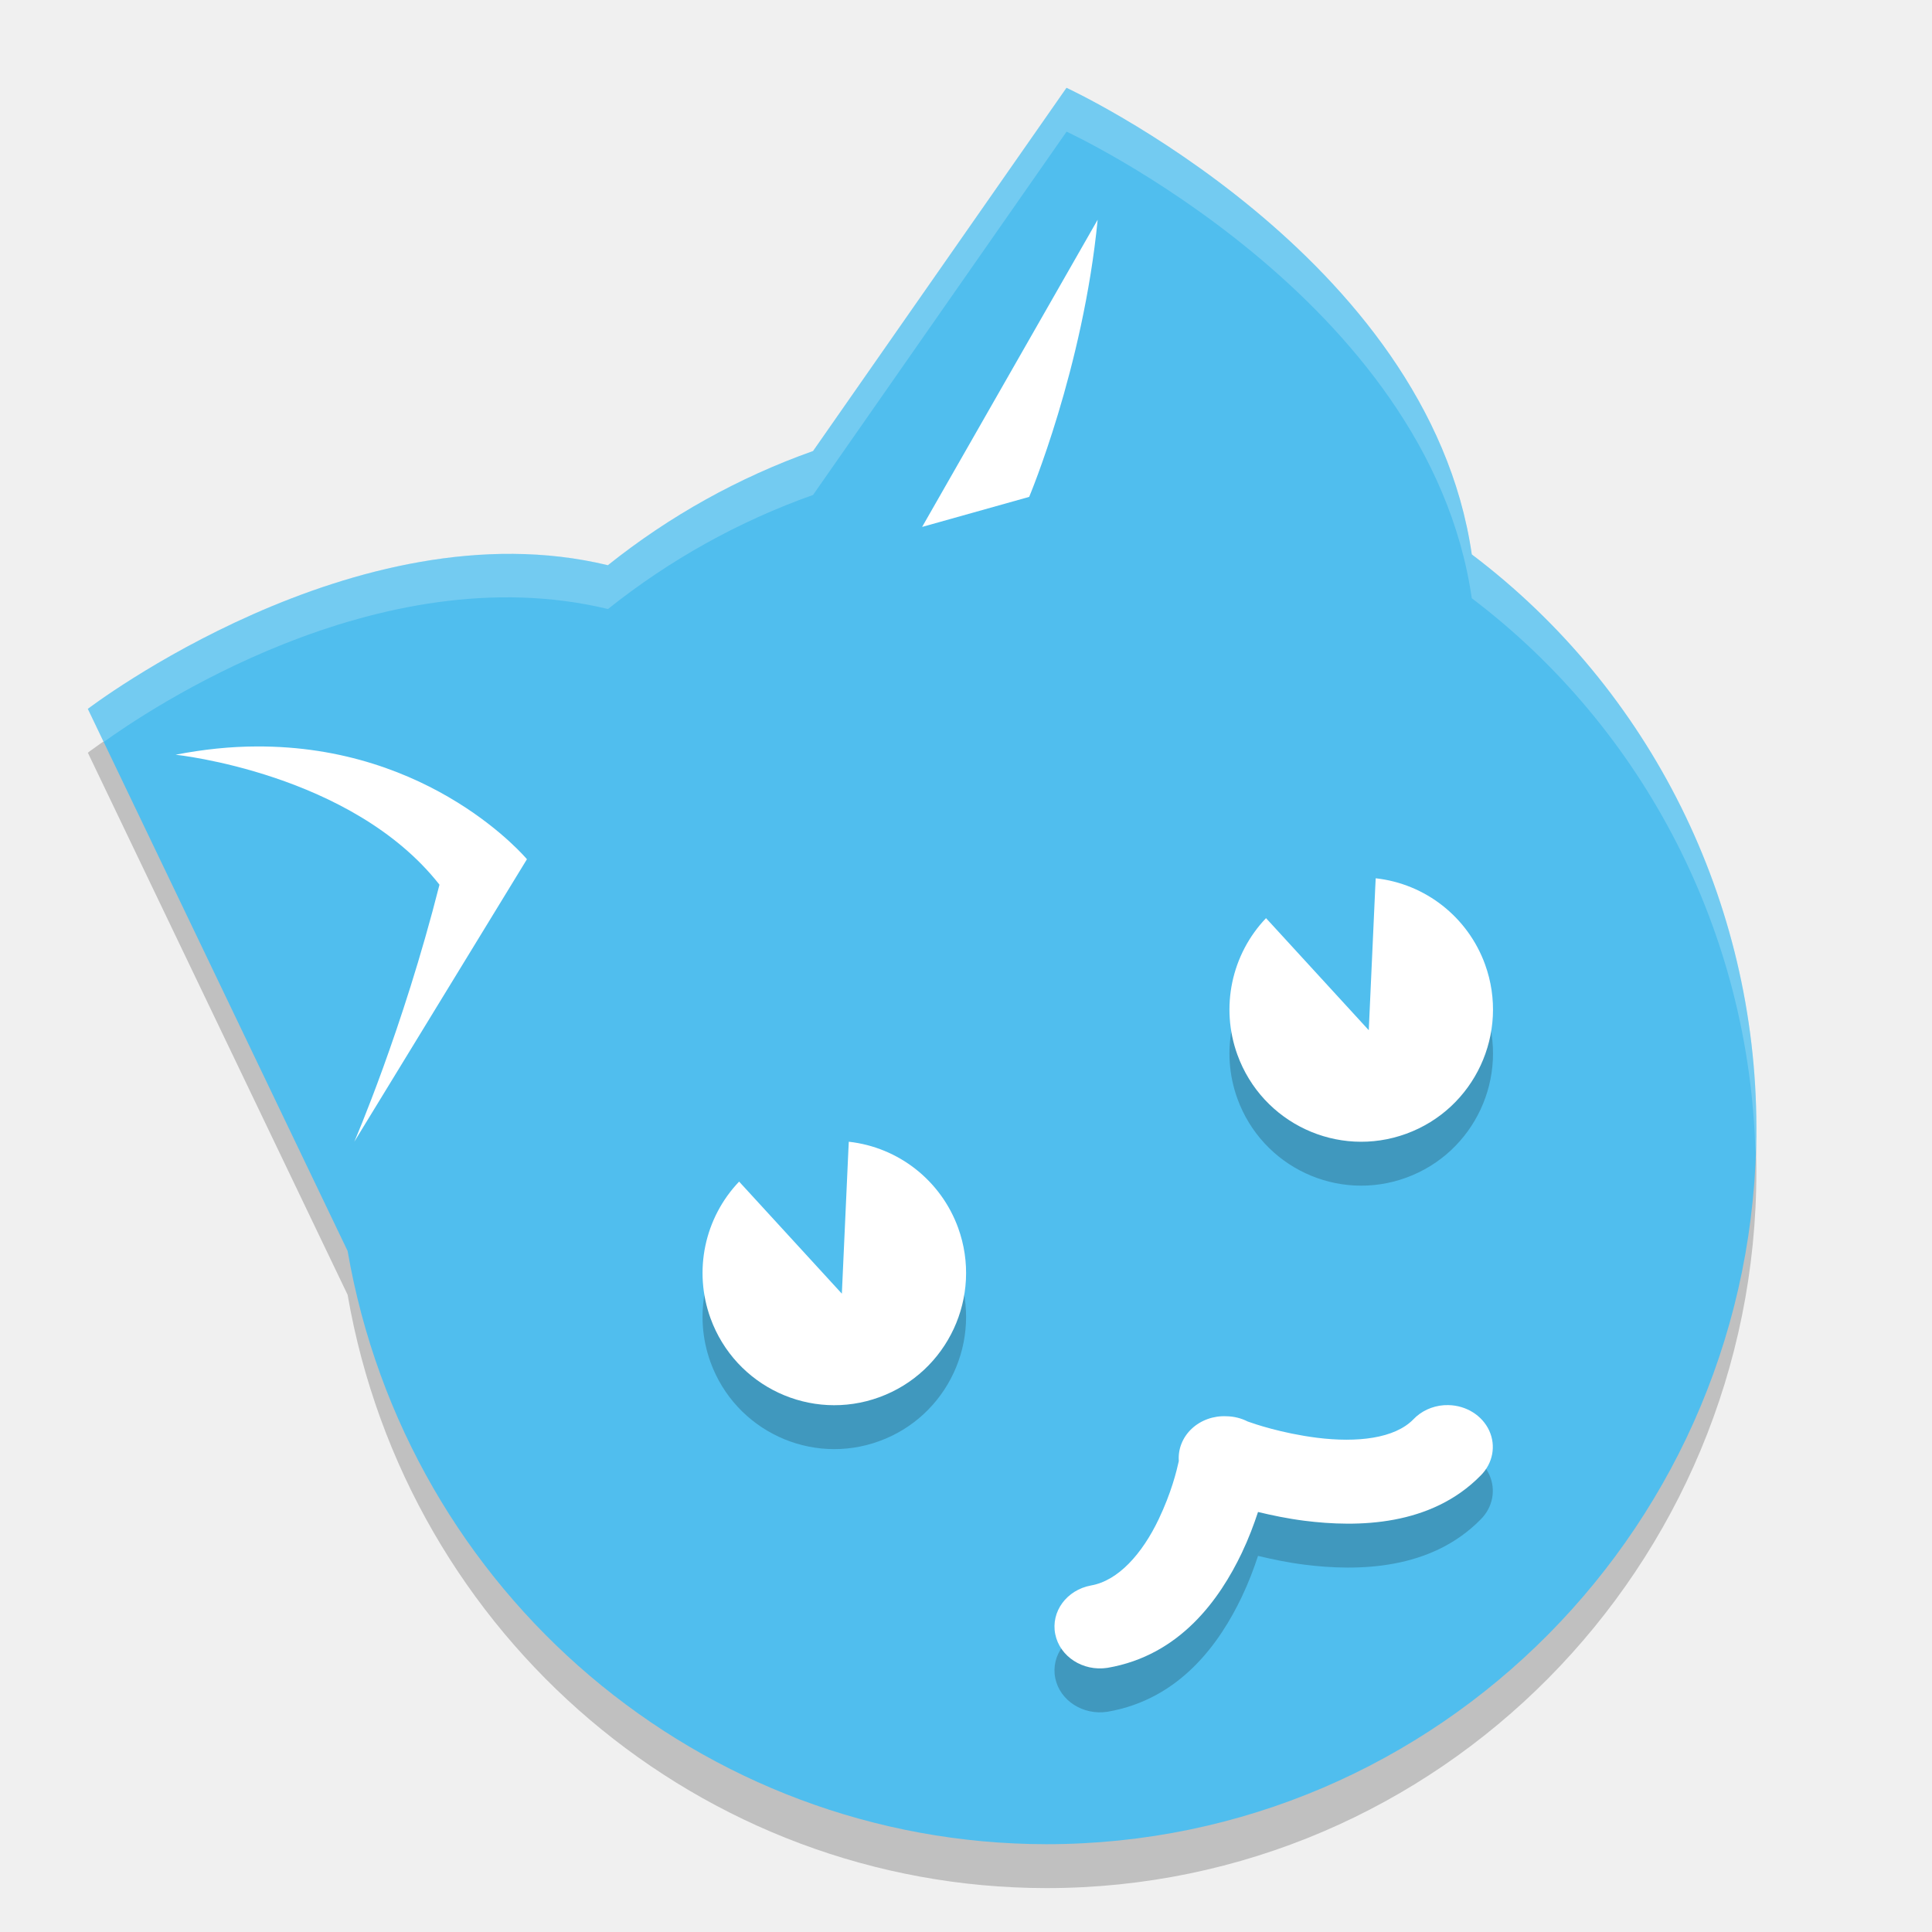
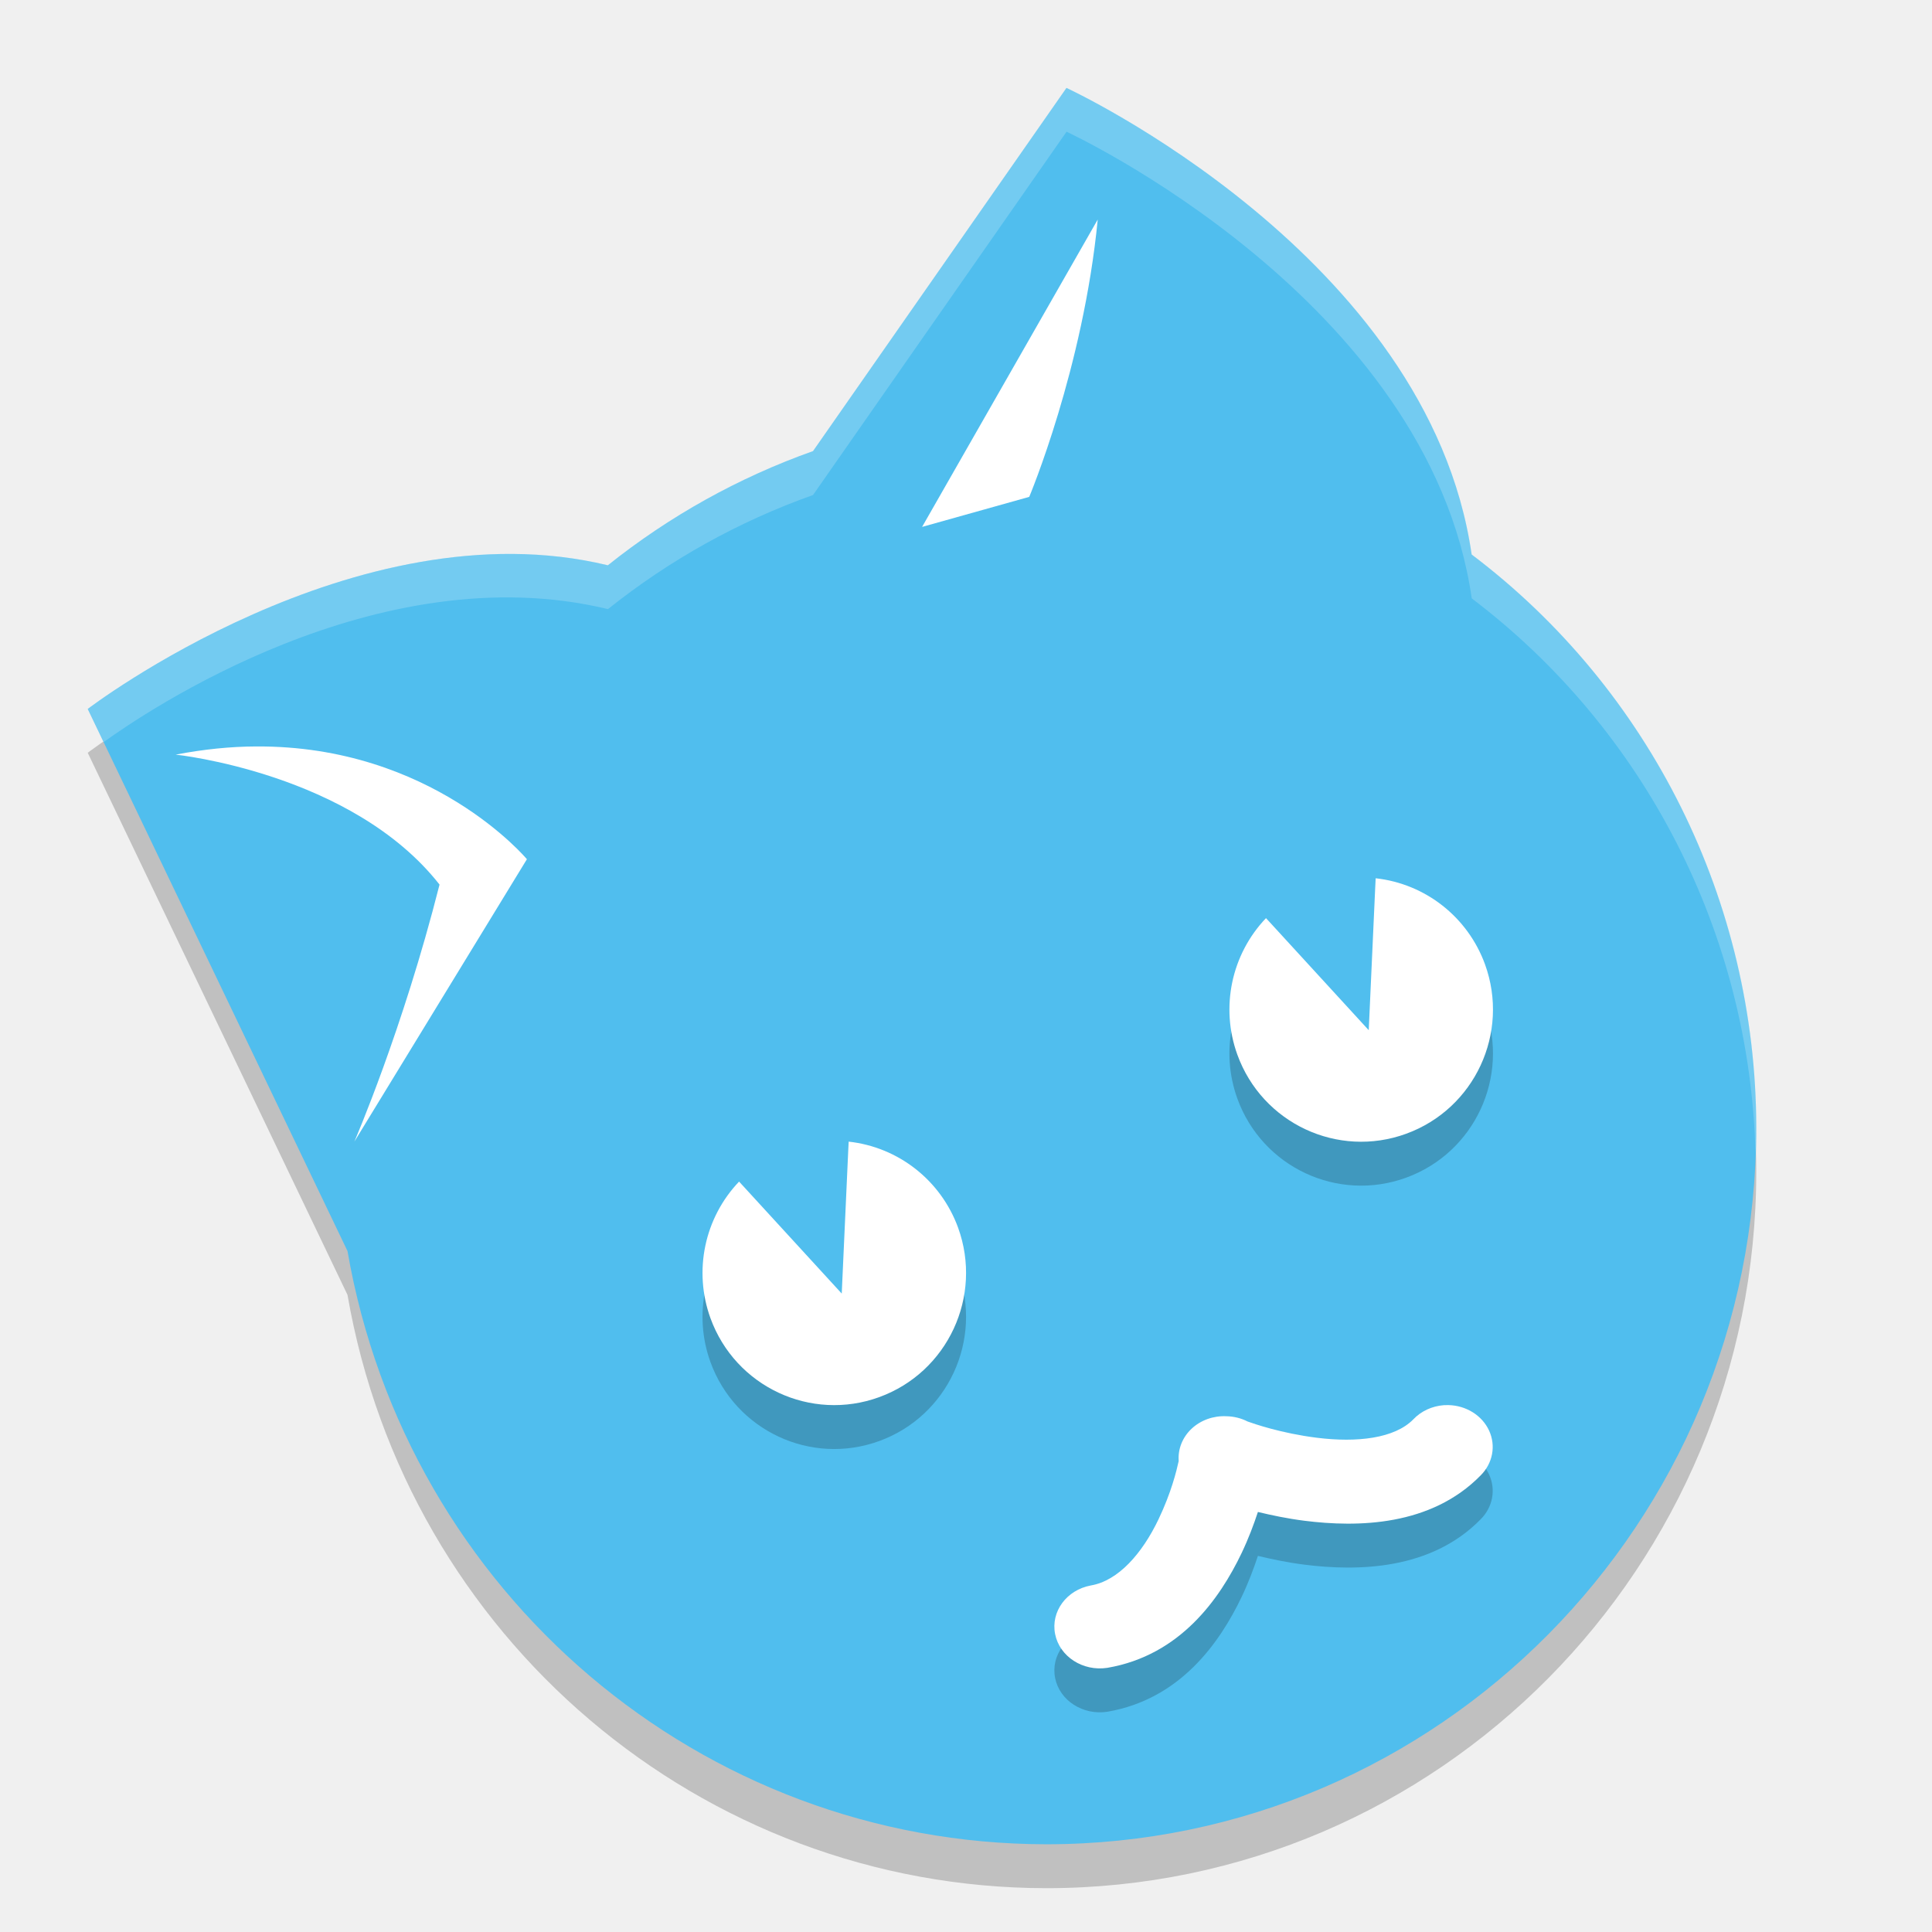
- <svg xmlns="http://www.w3.org/2000/svg" height="22" width="22" version="1" id="svg24">
-   <defs id="defs28" />
-   <g id="g4545" transform="translate(4.720339,2.860169)">
-     <path id="path4-3" d="M 7.424,-1.36 4.538,2.776 a 8.085,8.163 0 0 0 -2.336,1.299 c -2.873,-0.695 -5.922,1.636 -5.922,1.636 l 2.958,6.173 A 8.085,8.163 0 0 0 7.195,18.64 8.085,8.163 0 0 0 15.28,10.477 8.085,8.163 0 0 0 12.039,3.953 C 11.546,0.542 7.424,-1.36 7.424,-1.36 Z" style="opacity:0.2;fill:#000000;fill-opacity:1;stroke-width:0.991;stroke-linecap:round;stroke-linejoin:bevel" />
-     <path id="path4" d="M 7.424,-1.86 4.538,2.276 A 8.085,8.163 0 0 0 2.202,3.576 C -0.671,2.881 -3.72,5.212 -3.72,5.212 l 2.958,6.173 A 8.085,8.163 0 0 0 7.195,18.14 8.085,8.163 0 0 0 15.28,9.977 8.085,8.163 0 0 0 12.039,3.453 C 11.546,0.042 7.424,-1.86 7.424,-1.86 Z" style="fill:#50beee;stroke-width:0.991;stroke-linecap:round;stroke-linejoin:bevel" />
-     <path id="path6" d="m -1.806,5.64 c -0.286,0.001 -0.591,0.031 -0.915,0.094 0,0 2.007,0.208 3.005,1.48 -0.421,1.662 -0.97,2.927 -0.97,2.927 L 1.28,6.924 c 0,0 -1.081,-1.297 -3.085,-1.284 z" style="fill:#ffffff;stroke-width:0.378px" />
-     <path id="path8" d="M 7.78,-0.36 5.78,3.14 6.999,2.798 c 0,0 0.615,-1.46 0.78,-3.158 z" style="fill:#ffffff;stroke-width:0.402px" />
-     <path id="path10" d="m 3.696,11.095 a 1.5,1.505 0 0 0 -0.326,1.555 1.5,1.505 0 0 0 1.923,0.9 1.5,1.505 0 0 0 0.897,-1.929 1.5,1.505 0 0 0 -1.245,-0.98 l -0.005,0.101 -0.074,1.629 -1.1,-1.2 z" style="opacity:0.2;stroke-width:0.532;stroke-linecap:round;stroke-linejoin:bevel" />
-     <path id="path12" d="m 9.696,8.095 a 1.5,1.505 0 0 0 -0.326,1.555 1.5,1.505 0 0 0 1.923,0.9 1.5,1.505 0 0 0 0.897,-1.929 1.5,1.505 0 0 0 -1.245,-0.98 l -0.005,0.101 -0.074,1.629 -1.1,-1.2 z" style="opacity:0.2;stroke-width:0.532;stroke-linecap:round;stroke-linejoin:bevel" />
-     <path id="path14" d="m 3.696,10.595 a 1.5,1.505 0 0 0 -0.326,1.555 1.5,1.505 0 0 0 1.923,0.9 1.5,1.505 0 0 0 0.897,-1.929 1.5,1.505 0 0 0 -1.245,-0.98 l -0.005,0.101 -0.074,1.629 -1.1,-1.2 z" style="fill:#ffffff;stroke-width:0.532;stroke-linecap:round;stroke-linejoin:bevel" />
-     <path id="path16" d="m 9.696,7.595 a 1.5,1.505 0 0 0 -0.326,1.555 1.5,1.505 0 0 0 1.923,0.9 1.5,1.505 0 0 0 0.897,-1.929 1.5,1.505 0 0 0 -1.245,-0.98 l -0.005,0.101 -0.074,1.629 -1.1,-1.2 z" style="fill:#ffffff;stroke-width:0.532;stroke-linecap:round;stroke-linejoin:bevel" />
-     <path id="path20-7" d="m 11.773,13.64 a 0.517,0.477 0 0 0 -0.051,0.001 0.517,0.477 0 0 0 -0.349,0.162 C 11.16,14.021 10.733,14.069 10.277,14.012 9.869,13.96 9.558,13.852 9.488,13.827 a 0.517,0.477 0 0 0 -0.242,-0.06 0.517,0.477 0 0 0 -0.543,0.51 c -0.025,0.113 -0.084,0.358 -0.23,0.664 -0.186,0.389 -0.458,0.699 -0.771,0.753 a 0.518,0.477 0 0 0 0.188,0.938 C 8.721,16.49 9.171,15.844 9.419,15.326 c 0.08,-0.168 0.138,-0.324 0.186,-0.469 0.159,0.038 0.333,0.075 0.529,0.1 0.609,0.077 1.441,0.062 2.007,-0.516 a 0.517,0.477 0 0 0 -0.368,-0.801 z" style="font-variant-ligatures:normal;font-variant-position:normal;font-variant-caps:normal;font-variant-numeric:normal;font-variant-alternates:normal;font-feature-settings:normal;text-orientation:mixed;shape-padding:0;opacity:0.2;vector-effect:none;fill:#000000;fill-opacity:1;stroke-width:0.993;stroke-linecap:round" />
-     <path id="path20" d="m 11.773,13.14 a 0.517,0.477 0 0 0 -0.051,0.001 0.517,0.477 0 0 0 -0.349,0.162 C 11.16,13.521 10.733,13.569 10.277,13.512 9.869,13.46 9.558,13.352 9.488,13.327 a 0.517,0.477 0 0 0 -0.242,-0.06 0.517,0.477 0 0 0 -0.543,0.51 c -0.025,0.113 -0.084,0.358 -0.23,0.664 -0.186,0.389 -0.458,0.699 -0.771,0.753 a 0.518,0.477 0 0 0 0.188,0.938 C 8.721,15.99 9.171,15.344 9.419,14.826 c 0.08,-0.168 0.138,-0.324 0.186,-0.469 0.159,0.038 0.333,0.075 0.529,0.1 0.609,0.077 1.441,0.062 2.007,-0.516 a 0.517,0.477 0 0 0 -0.368,-0.801 z" style="font-variant-ligatures:normal;font-variant-position:normal;font-variant-caps:normal;font-variant-numeric:normal;font-variant-alternates:normal;font-feature-settings:normal;text-orientation:mixed;shape-padding:0;vector-effect:none;fill:#ffffff;stroke-width:0.993;stroke-linecap:round" />
-     <path id="path4-5" d="M 7.424,-1.86 4.537,2.277 A 8.085,8.163 0 0 0 2.203,3.575 C -0.671,2.88 -3.72,5.212 -3.72,5.212 l 0.181,0.377 C -3.079,5.257 -0.422,3.441 2.203,4.075 a 8.085,8.163 0 0 1 2.335,-1.299 l 2.887,-4.137 c 0,0 4.122,1.903 4.614,5.313 a 8.085,8.163 0 0 1 3.23,6.316 8.085,8.163 0 0 0 0.011,-0.293 A 8.085,8.163 0 0 0 12.038,3.453 C 11.546,0.043 7.424,-1.86 7.424,-1.86 Z" style="opacity:0.2;fill:#ffffff;fill-opacity:1;stroke-width:0.991;stroke-linecap:round;stroke-linejoin:bevel" />
-   </g>
+ <svg xmlns="http://www.w3.org/2000/svg" height="22" width="22" version="1">
+   <path d="m12.145 1.5-2.887 4.137a8.085 8.163 0 0 0 -2.336 1.299c-2.873-0.695-5.923 1.636-5.923 1.636l2.958 6.173a8.085 8.163 0 0 0 7.957 6.756 8.085 8.163 0 0 0 8.085 -8.163 8.085 8.163 0 0 0 -3.241 -6.524c-0.492-3.411-4.614-5.313-4.614-5.313z" style="opacity:.2" />
+   <path d="m12.145 1-2.887 4.137a8.085 8.163 0 0 0 -2.336 1.3c-2.873-0.695-5.923 1.636-5.923 1.636l2.958 6.173a8.085 8.163 0 0 0 7.957 6.755 8.085 8.163 0 0 0 8.085 -8.163 8.085 8.163 0 0 0 -3.241 -6.524c-0.492-3.411-4.614-5.313-4.614-5.313z" style="fill:#50beee" />
+   <path d="m2.915 8.5c-0.286 0.001-0.591 0.031-0.915 0.093 0 0 2.007 0.208 3.005 1.48-0.421 1.663-0.97 2.927-0.97 2.927l1.965-3.216s-1.081-1.297-3.085-1.284z" style="fill:#ffffff" />
+   <path d="m12.5 2.5-2 3.5 1.22-0.342s0.615-1.46 0.78-3.158z" style="fill:#ffffff" />
+   <path d="m8.416 13.955a1.5 1.505 0 0 0 -0.326 1.555 1.5 1.505 0 0 0 1.923 0.899 1.5 1.505 0 0 0 0.897 -1.929 1.5 1.505 0 0 0 -1.246 -0.98l-0.005 0.101-0.074 1.629-1.1-1.2z" style="opacity:.2" />
+   <path d="m14.416 10.955a1.5 1.505 0 0 0 -0.326 1.555 1.5 1.505 0 0 0 1.923 0.9 1.5 1.505 0 0 0 0.897 -1.929 1.5 1.505 0 0 0 -1.245 -0.98l-0.005 0.101-0.074 1.629-1.1-1.2z" style="opacity:.2" />
+   <path d="m8.416 13.455a1.5 1.505 0 0 0 -0.326 1.555 1.5 1.505 0 0 0 1.923 0.899 1.5 1.505 0 0 0 0.897 -1.929 1.5 1.505 0 0 0 -1.246 -0.98l-0.005 0.101-0.074 1.629-1.1-1.2z" style="fill:#ffffff" />
+   <path d="m14.416 10.455a1.5 1.505 0 0 0 -0.326 1.555 1.5 1.505 0 0 0 1.923 0.9 1.5 1.505 0 0 0 0.897 -1.929 1.5 1.505 0 0 0 -1.245 -0.98l-0.005 0.101-0.074 1.629-1.1-1.2z" style="fill:#ffffff" />
+   <path d="m16.493 16.5a0.517 0.477 0 0 0 -0.051 0.001 0.517 0.477 0 0 0 -0.349 0.162c-0.213 0.217-0.64 0.266-1.097 0.209-0.408-0.051-0.719-0.16-0.789-0.185a0.517 0.477 0 0 0 -0.242 -0.06 0.517 0.477 0 0 0 -0.543 0.51c-0.025 0.113-0.084 0.358-0.23 0.664-0.186 0.389-0.458 0.7-0.771 0.753a0.518 0.477 0 0 0 0.188 0.938c0.831-0.142 1.281-0.788 1.529-1.306 0.08-0.168 0.138-0.324 0.186-0.469 0.159 0.038 0.333 0.075 0.529 0.1 0.609 0.077 1.441 0.062 2.007-0.516a0.517 0.477 0 0 0 -0.368 -0.801z" style="opacity:.2" />
+   <path d="m16.493 16a0.517 0.477 0 0 0 -0.051 0.001 0.517 0.477 0 0 0 -0.349 0.162c-0.213 0.217-0.64 0.266-1.097 0.209-0.408-0.051-0.719-0.16-0.789-0.185a0.517 0.477 0 0 0 -0.242 -0.06 0.517 0.477 0 0 0 -0.543 0.51c-0.025 0.113-0.084 0.358-0.23 0.664-0.186 0.389-0.458 0.7-0.771 0.753a0.518 0.477 0 0 0 0.188 0.938c0.831-0.142 1.281-0.788 1.529-1.306 0.08-0.168 0.138-0.324 0.186-0.469 0.159 0.038 0.333 0.075 0.529 0.1 0.609 0.077 1.441 0.062 2.007-0.516a0.517 0.477 0 0 0 -0.368 -0.801z" style="fill:#ffffff" />
+   <path d="m12.145 1-2.887 4.137a8.085 8.163 0 0 0 -2.335 1.299c-2.873-0.695-5.923 1.637-5.923 1.637l0.181 0.377c0.461-0.333 3.118-2.148 5.742-1.514a8.085 8.163 0 0 1 2.335 -1.299l2.887-4.137s4.122 1.903 4.614 5.314a8.085 8.163 0 0 1 3.231 6.316 8.085 8.163 0 0 0 0.011 -0.293 8.085 8.163 0 0 0 -3.241 -6.523c-0.492-3.411-4.614-5.314-4.614-5.314z" style="opacity:.2;fill:#ffffff" />
</svg>
